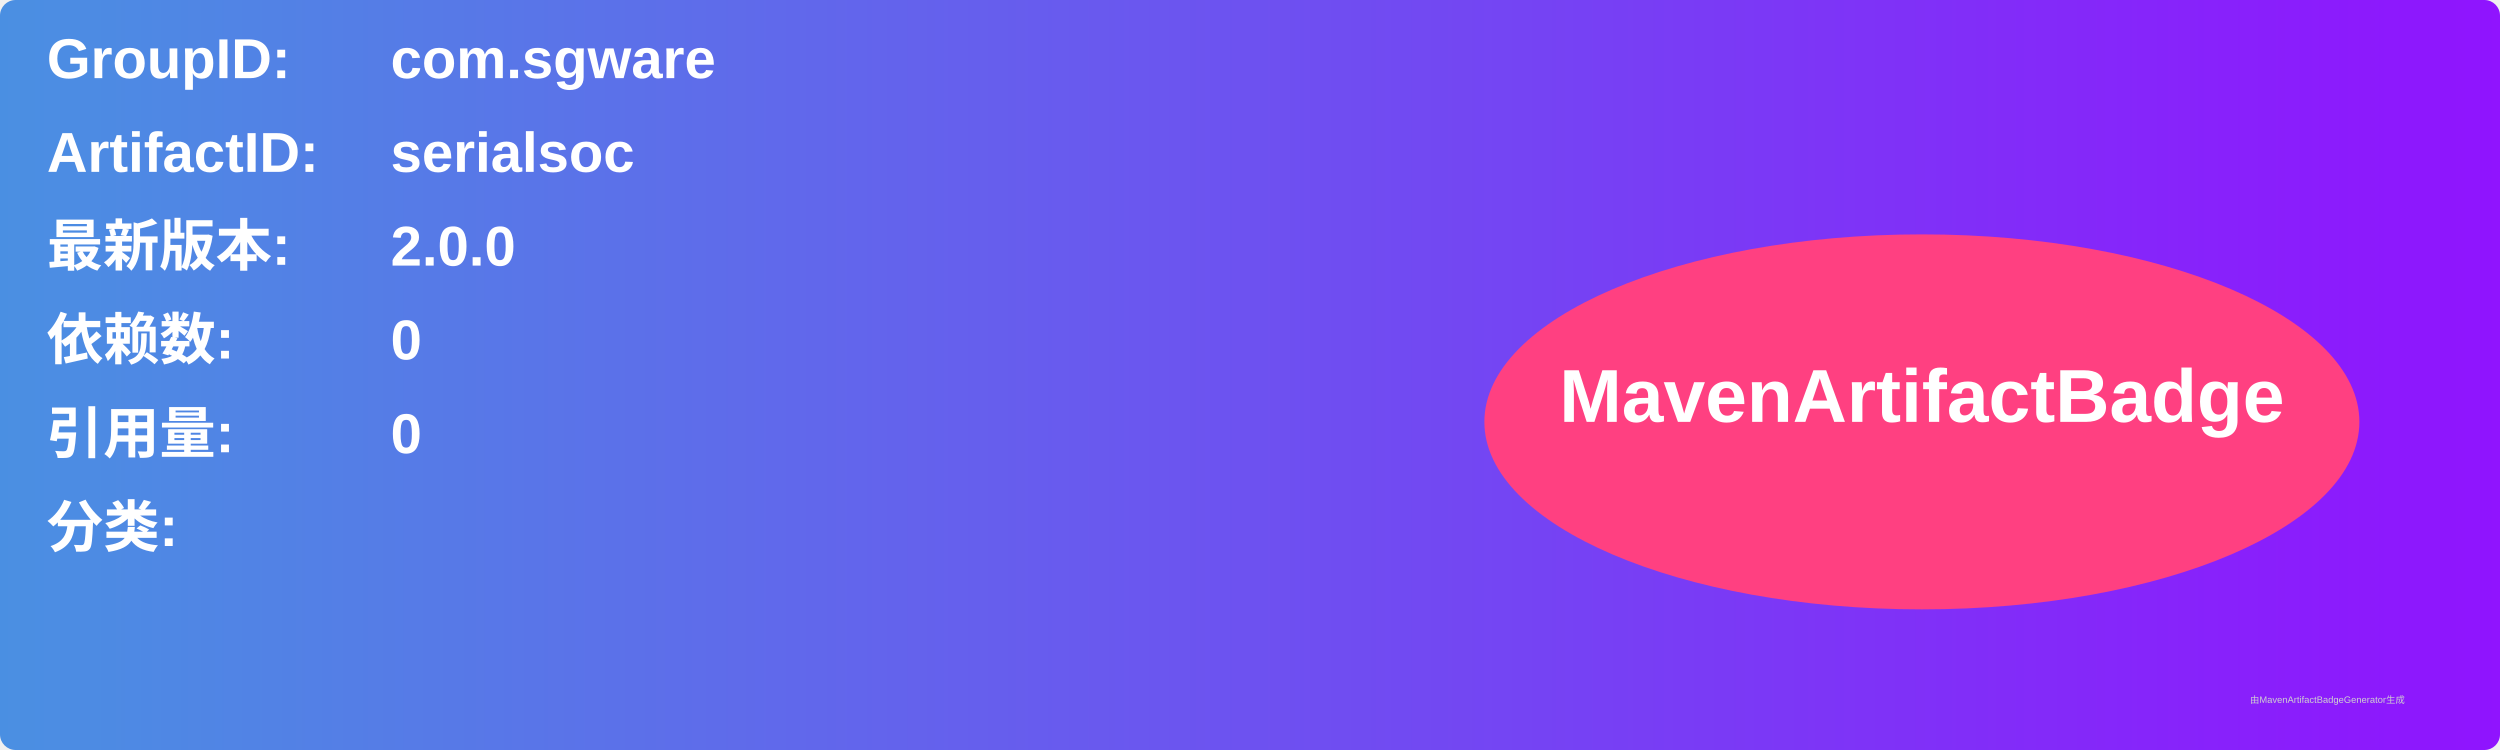
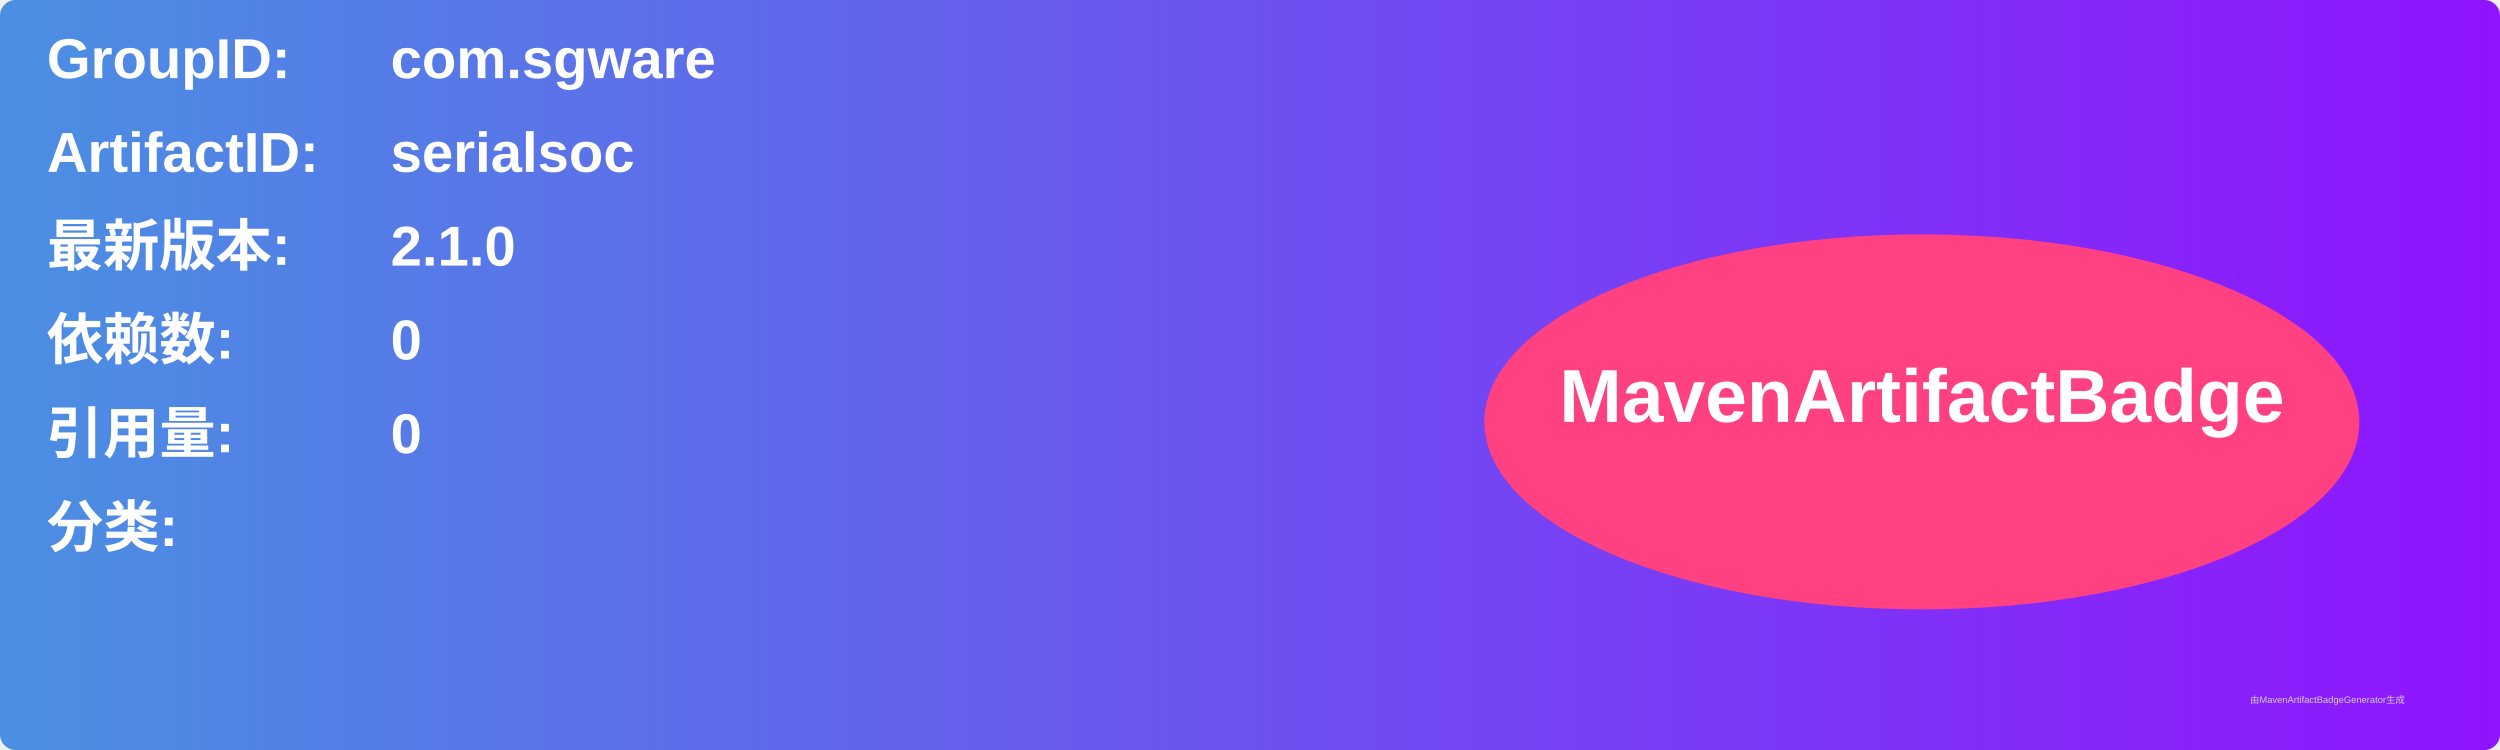
<svg xmlns="http://www.w3.org/2000/svg" width="800" height="240" viewBox="0 0 800 240">
  <linearGradient id="grad" x1="0%" y1="0%" x2="100%" y2="0%">
    <stop offset="0%" stop-color="#4a90e2" />
    <stop offset="100%" stop-color="#9013fe" />
  </linearGradient>
  <rect width="100%" height="100%" rx="5" ry="5" fill="url(#grad)" />
  <g transform="translate(15, 15)">
    <text x="0" y="10" font-family="Arial" font-size="18" fill="white" font-weight="bold" width="260">GroupID:</text>
    <text x="110" y="10" font-family="Arial" font-size="18" fill="white" font-weight="bold" width="460">com.sgware</text>
    <text x="0" y="40" font-family="Arial" font-size="18" fill="white" font-weight="bold" width="260">ArtifactID:</text>
    <text x="110" y="40" font-family="Arial" font-size="18" fill="white" font-weight="bold" width="460">serialsoc</text>
    <text x="0" y="70" font-family="Arial" font-size="18" fill="white" font-weight="bold">最新版本:</text>
    <text x="110" y="70" font-family="Arial" font-size="18" fill="white" font-weight="bold">
-       <tspan font-weight="bold">2.0.0</tspan>
+       <tspan font-weight="bold">2.1.0</tspan>
    </text>
    <text x="0" y="100" font-family="Arial" font-size="18" fill="white" font-weight="bold">依赖数: </text>
    <text x="110" y="100" font-family="Arial" font-size="18" fill="white">
      <tspan font-weight="bold">0</tspan>
    </text>
    <text x="0" y="130" font-family="Arial" font-size="18" fill="white" font-weight="bold">引用量: </text>
    <text x="110" y="130" font-family="Arial" font-size="18" fill="white">
      <tspan font-weight="bold">0</tspan>
    </text>
    <text x="0" y="160" font-family="Arial" font-size="18" fill="white" font-weight="bold">分类:</text>
    <text x="10" y="190" font-family="Arial" font-size="10" fill="white">
      <tspan font-weight="bold" />
    </text>
    <ellipse cx="600" cy="120" rx="140" ry="60" fill="#ff4081" />
    <text x="600" y="120" text-anchor="middle" font-family="Arial" font-size="24" fill="white" font-weight="bold">MavenArtifactBadge</text>
  </g>
  <text x="720" y="225" font-family="Arial" font-size="3" fill="#d0d0d0">由MavenArtifactBadgeGenerator生成</text>
</svg>
